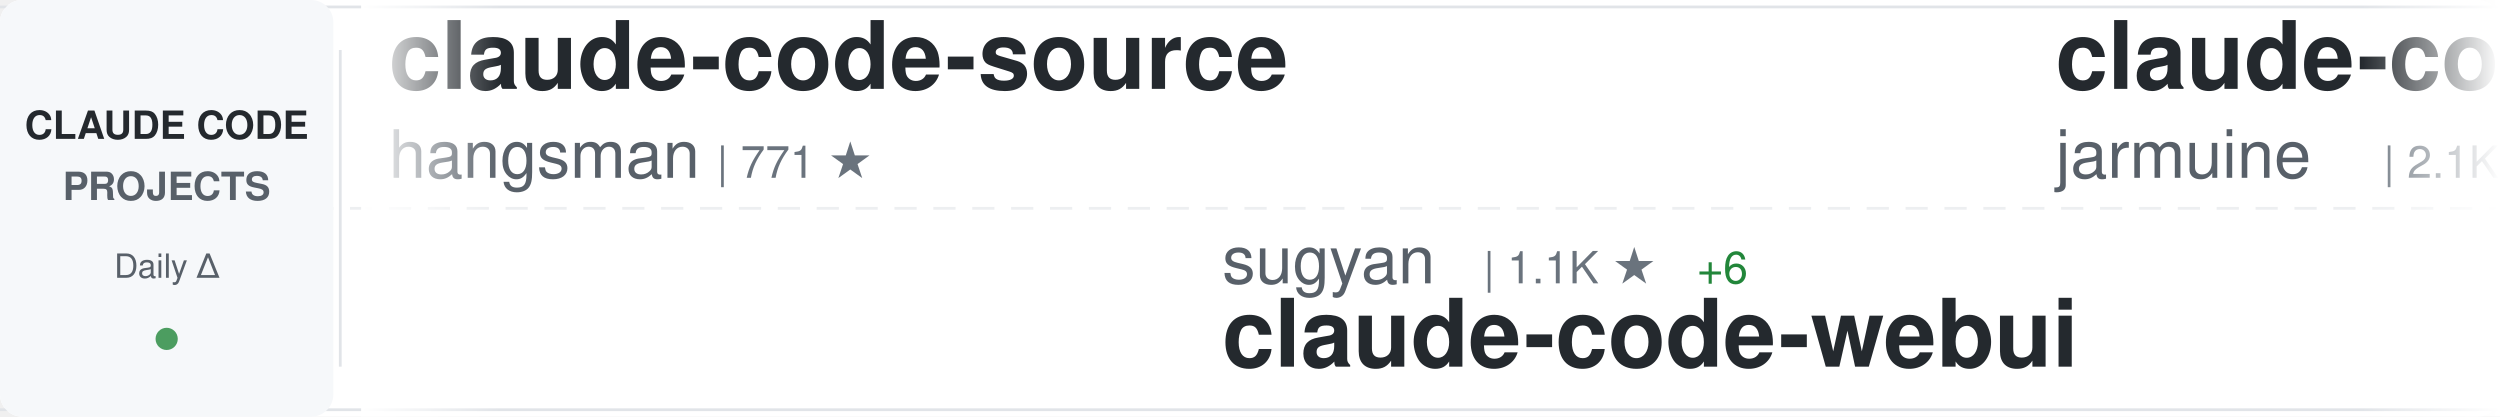
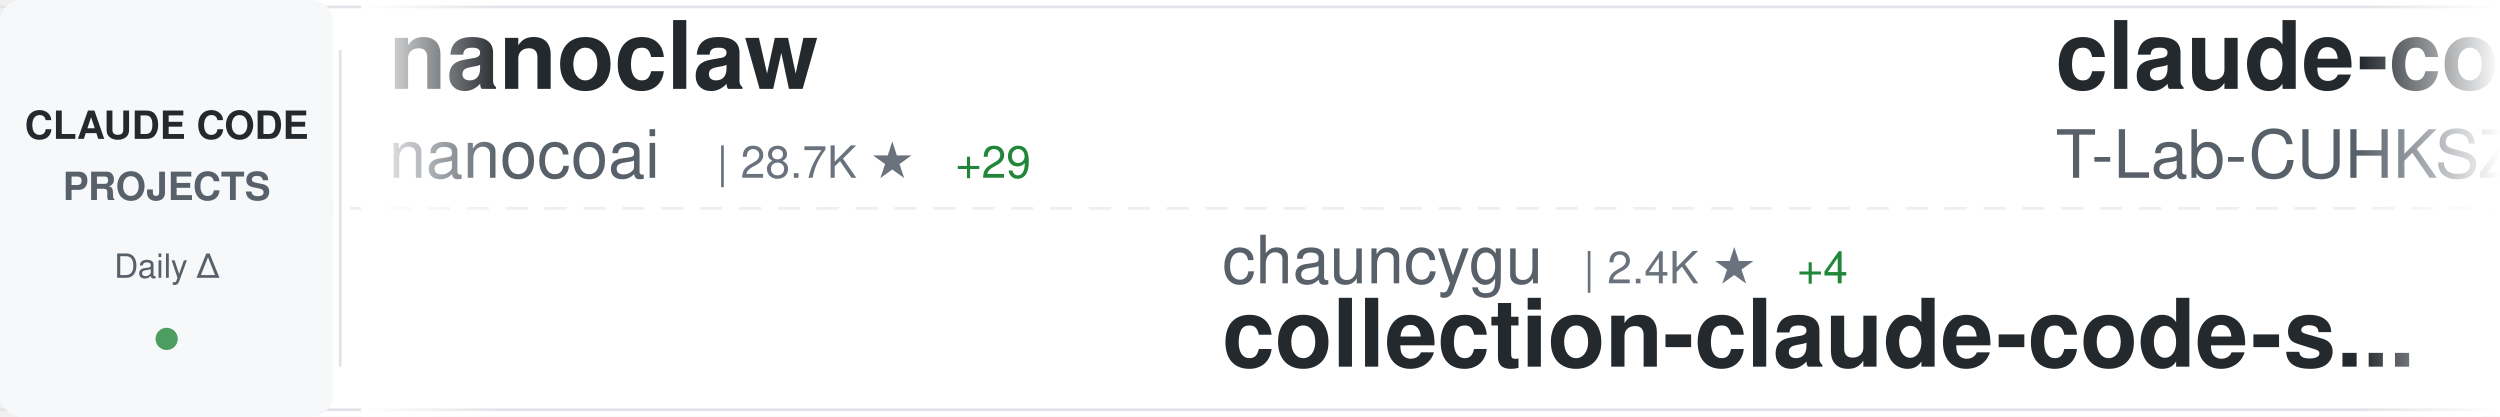
<svg xmlns="http://www.w3.org/2000/svg" width="900" height="150">
  <defs>
    <linearGradient id="awesomeLeftFade" x1="0%" y1="0%" x2="100%" y2="0%">
      <stop offset="0%" style="stop-color:#ffffff;stop-opacity:1" />
      <stop offset="100%" style="stop-color:#ffffff;stop-opacity:0" />
    </linearGradient>
    <linearGradient id="awesomeRightFade" x1="0%" y1="0%" x2="100%" y2="0%">
      <stop offset="0%" style="stop-color:#ffffff;stop-opacity:0" />
      <stop offset="100%" style="stop-color:#ffffff;stop-opacity:1" />
    </linearGradient>
  </defs>
  <rect width="900" height="150" fill="#ffffff" rx="8" />
  <rect x="0" y="2" width="900" height="1" fill="#e1e4e8" />
  <rect x="0" y="147" width="900" height="1" fill="#e1e4e8" />
  <line x1="0" y1="75" x2="900" y2="75" stroke="#e1e4e8" stroke-width="1" stroke-dasharray="8 6" opacity="0.6" />
  <rect x="0" y="0" width="120" height="150" fill="#f6f8fa" rx="8" />
  <text x="60" y="50" font-family="-apple-system, BlinkMacSystemFont, 'Segoe UI', Helvetica, Arial, sans-serif" font-size="14" font-weight="600" fill="#24292e" text-anchor="middle">CLAUDE CODE</text>
  <text x="60" y="72" font-family="-apple-system, BlinkMacSystemFont, 'Segoe UI', Helvetica, Arial, sans-serif" font-size="14" font-weight="600" fill="#586069" text-anchor="middle">PROJECTS</text>
  <text x="60" y="100" font-family="-apple-system, BlinkMacSystemFont, 'Segoe UI', Helvetica, Arial, sans-serif" font-size="12" font-weight="500" fill="#586069" text-anchor="middle">Daily Δ</text>
  <circle cx="60" cy="122" r="4" fill="#22863a" opacity="0.8" />
  <rect x="122" y="18" width="1" height="114" fill="#e1e4e8" />
  <clipPath id="awesomeTickerClip">
    <rect x="130" y="0" width="770" height="150" />
  </clipPath>
  <g clip-path="url(#awesomeTickerClip)">
    <g id="awesomeTickerItems">
      <animateTransform attributeName="transform" attributeType="XML" type="translate" from="0 0" to="-3000 0" dur="54s" repeatCount="indefinite" />
      <g transform="translate(0, 0)">
-         <text x="140" y="32" font-family="-apple-system, BlinkMacSystemFont, 'Segoe UI', Helvetica, Arial, sans-serif" font-size="34" font-weight="600" fill="#24292e">claude-code-source</text>
-         <text x="140" y="64" font-family="-apple-system, BlinkMacSystemFont, 'Segoe UI', Helvetica, Arial, sans-serif" font-size="24" font-weight="400" fill="#586069">hangsman</text>
-         <text x="258" y="64" font-family="-apple-system, BlinkMacSystemFont, 'Segoe UI', Helvetica, Arial, sans-serif" font-size="16" font-weight="500" fill="#6a737d">| 771 ★</text>
+         <text x="140" y="32" font-family="-apple-system, BlinkMacSystemFont, 'Segoe UI', Helvetica, Arial, sans-serif" font-size="34" font-weight="600" fill="#24292e">nanoclaw</text>
+         <text x="140" y="64" font-family="-apple-system, BlinkMacSystemFont, 'Segoe UI', Helvetica, Arial, sans-serif" font-size="24" font-weight="400" fill="#586069">nanocoai</text>
+         <text x="258" y="64" font-family="-apple-system, BlinkMacSystemFont, 'Segoe UI', Helvetica, Arial, sans-serif" font-size="16" font-weight="500" fill="#6a737d">| 28.7K ★</text>
+         <text x="344" y="64" font-family="-apple-system, BlinkMacSystemFont, 'Segoe UI', Helvetica, Arial, sans-serif" font-size="16" font-weight="500" fill="#22863a"> +29</text>
      </g>
      <g transform="translate(300, 0)">
-         <text x="140" y="102" font-family="-apple-system, BlinkMacSystemFont, 'Segoe UI', Helvetica, Arial, sans-serif" font-size="24" font-weight="400" fill="#586069">sugyan</text>
-         <text x="234" y="102" font-family="-apple-system, BlinkMacSystemFont, 'Segoe UI', Helvetica, Arial, sans-serif" font-size="16" font-weight="500" fill="#6a737d">| 1.1K ★</text>
-         <text x="311" y="102" font-family="-apple-system, BlinkMacSystemFont, 'Segoe UI', Helvetica, Arial, sans-serif" font-size="16" font-weight="500" fill="#22863a"> +6</text>
-         <text x="140" y="132" font-family="-apple-system, BlinkMacSystemFont, 'Segoe UI', Helvetica, Arial, sans-serif" font-size="34" font-weight="600" fill="#24292e">claude-code-webui</text>
+         <text x="140" y="102" font-family="-apple-system, BlinkMacSystemFont, 'Segoe UI', Helvetica, Arial, sans-serif" font-size="24" font-weight="400" fill="#586069">chauncygu</text>
+         <text x="270" y="102" font-family="-apple-system, BlinkMacSystemFont, 'Segoe UI', Helvetica, Arial, sans-serif" font-size="16" font-weight="500" fill="#6a737d">| 2.4K ★</text>
+         <text x="347" y="102" font-family="-apple-system, BlinkMacSystemFont, 'Segoe UI', Helvetica, Arial, sans-serif" font-size="16" font-weight="500" fill="#22863a"> +4</text>
+         <text x="140" y="132" font-family="-apple-system, BlinkMacSystemFont, 'Segoe UI', Helvetica, Arial, sans-serif" font-size="34" font-weight="600" fill="#24292e">collection-claude-code-s...</text>
      </g>
      <g transform="translate(600, 0)">
        <text x="140" y="32" font-family="-apple-system, BlinkMacSystemFont, 'Segoe UI', Helvetica, Arial, sans-serif" font-size="34" font-weight="600" fill="#24292e">claude-code</text>
-         <text x="140" y="64" font-family="-apple-system, BlinkMacSystemFont, 'Segoe UI', Helvetica, Arial, sans-serif" font-size="24" font-weight="400" fill="#586069">jarmuine</text>
-         <text x="258" y="64" font-family="-apple-system, BlinkMacSystemFont, 'Segoe UI', Helvetica, Arial, sans-serif" font-size="16" font-weight="500" fill="#6a737d">| 2.1K ★</text>
-         <text x="335" y="64" font-family="-apple-system, BlinkMacSystemFont, 'Segoe UI', Helvetica, Arial, sans-serif" font-size="16" font-weight="500" fill="#22863a"> +3</text>
+         <text x="140" y="64" font-family="-apple-system, BlinkMacSystemFont, 'Segoe UI', Helvetica, Arial, sans-serif" font-size="24" font-weight="400" fill="#586069">T-Lab-CUHKSZ</text>
+         <text x="306" y="64" font-family="-apple-system, BlinkMacSystemFont, 'Segoe UI', Helvetica, Arial, sans-serif" font-size="16" font-weight="500" fill="#6a737d">| 309 ★</text>
      </g>
      <g transform="translate(900, 0)">
-         <text x="140" y="102" font-family="-apple-system, BlinkMacSystemFont, 'Segoe UI', Helvetica, Arial, sans-serif" font-size="24" font-weight="400" fill="#586069">kodu-ai</text>
-         <text x="246" y="102" font-family="-apple-system, BlinkMacSystemFont, 'Segoe UI', Helvetica, Arial, sans-serif" font-size="16" font-weight="500" fill="#6a737d">| 5.3K ★</text>
-         <text x="323" y="102" font-family="-apple-system, BlinkMacSystemFont, 'Segoe UI', Helvetica, Arial, sans-serif" font-size="16" font-weight="500" fill="#22863a"> +1</text>
-         <text x="140" y="132" font-family="-apple-system, BlinkMacSystemFont, 'Segoe UI', Helvetica, Arial, sans-serif" font-size="34" font-weight="600" fill="#24292e">claude-coder</text>
+         <text x="140" y="102" font-family="-apple-system, BlinkMacSystemFont, 'Segoe UI', Helvetica, Arial, sans-serif" font-size="24" font-weight="400" fill="#586069">ChrisWiles</text>
+         <text x="282" y="102" font-family="-apple-system, BlinkMacSystemFont, 'Segoe UI', Helvetica, Arial, sans-serif" font-size="16" font-weight="500" fill="#6a737d">| 5.9K ★</text>
+         <text x="359" y="102" font-family="-apple-system, BlinkMacSystemFont, 'Segoe UI', Helvetica, Arial, sans-serif" font-size="16" font-weight="500" fill="#22863a"> +2</text>
+         <text x="140" y="132" font-family="-apple-system, BlinkMacSystemFont, 'Segoe UI', Helvetica, Arial, sans-serif" font-size="34" font-weight="600" fill="#24292e">claude-code-showcase</text>
      </g>
      <g transform="translate(1200, 0)">
-         <text x="140" y="32" font-family="-apple-system, BlinkMacSystemFont, 'Segoe UI', Helvetica, Arial, sans-serif" font-size="34" font-weight="600" fill="#24292e">claude-code-hooks-master...</text>
-         <text x="140" y="64" font-family="-apple-system, BlinkMacSystemFont, 'Segoe UI', Helvetica, Arial, sans-serif" font-size="24" font-weight="400" fill="#586069">disler</text>
-         <text x="234" y="64" font-family="-apple-system, BlinkMacSystemFont, 'Segoe UI', Helvetica, Arial, sans-serif" font-size="16" font-weight="500" fill="#6a737d">| 3.6K ★</text>
-         <text x="311" y="64" font-family="-apple-system, BlinkMacSystemFont, 'Segoe UI', Helvetica, Arial, sans-serif" font-size="16" font-weight="500" fill="#22863a"> +5</text>
+         <text x="140" y="32" font-family="-apple-system, BlinkMacSystemFont, 'Segoe UI', Helvetica, Arial, sans-serif" font-size="34" font-weight="600" fill="#24292e">claude-code</text>
+         <text x="140" y="64" font-family="-apple-system, BlinkMacSystemFont, 'Segoe UI', Helvetica, Arial, sans-serif" font-size="24" font-weight="400" fill="#586069">RishabhK103</text>
+         <text x="294" y="64" font-family="-apple-system, BlinkMacSystemFont, 'Segoe UI', Helvetica, Arial, sans-serif" font-size="16" font-weight="500" fill="#6a737d">| 79 ★</text>
      </g>
      <g transform="translate(1500, 0)">
-         <text x="140" y="102" font-family="-apple-system, BlinkMacSystemFont, 'Segoe UI', Helvetica, Arial, sans-serif" font-size="24" font-weight="400" fill="#586069">ghuntley</text>
-         <text x="258" y="102" font-family="-apple-system, BlinkMacSystemFont, 'Segoe UI', Helvetica, Arial, sans-serif" font-size="16" font-weight="500" fill="#6a737d">| 975 ★</text>
-         <text x="140" y="132" font-family="-apple-system, BlinkMacSystemFont, 'Segoe UI', Helvetica, Arial, sans-serif" font-size="34" font-weight="600" fill="#24292e">claude-code-source-code-...</text>
+         <text x="140" y="102" font-family="-apple-system, BlinkMacSystemFont, 'Segoe UI', Helvetica, Arial, sans-serif" font-size="24" font-weight="400" fill="#586069">catlog22</text>
+         <text x="258" y="102" font-family="-apple-system, BlinkMacSystemFont, 'Segoe UI', Helvetica, Arial, sans-serif" font-size="16" font-weight="500" fill="#6a737d">| 2.0K ★</text>
+         <text x="335" y="102" font-family="-apple-system, BlinkMacSystemFont, 'Segoe UI', Helvetica, Arial, sans-serif" font-size="16" font-weight="500" fill="#22863a"> +3</text>
+         <text x="140" y="132" font-family="-apple-system, BlinkMacSystemFont, 'Segoe UI', Helvetica, Arial, sans-serif" font-size="34" font-weight="600" fill="#24292e">Claude-Code-Workflow</text>
      </g>
      <g transform="translate(1800, 0)">
-         <text x="140" y="32" font-family="-apple-system, BlinkMacSystemFont, 'Segoe UI', Helvetica, Arial, sans-serif" font-size="34" font-weight="600" fill="#24292e">claude-code</text>
-         <text x="140" y="64" font-family="-apple-system, BlinkMacSystemFont, 'Segoe UI', Helvetica, Arial, sans-serif" font-size="24" font-weight="400" fill="#586069">Onewon</text>
-         <text x="234" y="64" font-family="-apple-system, BlinkMacSystemFont, 'Segoe UI', Helvetica, Arial, sans-serif" font-size="16" font-weight="500" fill="#6a737d">| 179 ★</text>
+         <text x="140" y="32" font-family="-apple-system, BlinkMacSystemFont, 'Segoe UI', Helvetica, Arial, sans-serif" font-size="34" font-weight="600" fill="#24292e">claude-code-cheat-sheet</text>
+         <text x="140" y="64" font-family="-apple-system, BlinkMacSystemFont, 'Segoe UI', Helvetica, Arial, sans-serif" font-size="24" font-weight="400" fill="#586069">Njengah</text>
+         <text x="246" y="64" font-family="-apple-system, BlinkMacSystemFont, 'Segoe UI', Helvetica, Arial, sans-serif" font-size="16" font-weight="500" fill="#6a737d">| 1.7K ★</text>
+         <text x="323" y="64" font-family="-apple-system, BlinkMacSystemFont, 'Segoe UI', Helvetica, Arial, sans-serif" font-size="16" font-weight="500" fill="#22863a"> +1</text>
      </g>
      <g transform="translate(2100, 0)">
-         <text x="140" y="102" font-family="-apple-system, BlinkMacSystemFont, 'Segoe UI', Helvetica, Arial, sans-serif" font-size="24" font-weight="400" fill="#586069">LING71671</text>
-         <text x="270" y="102" font-family="-apple-system, BlinkMacSystemFont, 'Segoe UI', Helvetica, Arial, sans-serif" font-size="16" font-weight="500" fill="#6a737d">| 819 ★</text>
-         <text x="338" y="102" font-family="-apple-system, BlinkMacSystemFont, 'Segoe UI', Helvetica, Arial, sans-serif" font-size="16" font-weight="500" fill="#22863a"> +6</text>
-         <text x="140" y="132" font-family="-apple-system, BlinkMacSystemFont, 'Segoe UI', Helvetica, Arial, sans-serif" font-size="34" font-weight="600" fill="#24292e">Open-ClaudeCode</text>
+         <text x="140" y="102" font-family="-apple-system, BlinkMacSystemFont, 'Segoe UI', Helvetica, Arial, sans-serif" font-size="24" font-weight="400" fill="#586069">mehmoodosman</text>
+         <text x="306" y="102" font-family="-apple-system, BlinkMacSystemFont, 'Segoe UI', Helvetica, Arial, sans-serif" font-size="16" font-weight="500" fill="#6a737d">| 169 ★</text>
+         <text x="140" y="132" font-family="-apple-system, BlinkMacSystemFont, 'Segoe UI', Helvetica, Arial, sans-serif" font-size="34" font-weight="600" fill="#24292e">claude-code</text>
      </g>
      <g transform="translate(2400, 0)">
-         <text x="140" y="32" font-family="-apple-system, BlinkMacSystemFont, 'Segoe UI', Helvetica, Arial, sans-serif" font-size="34" font-weight="600" fill="#24292e">claude-code-source</text>
-         <text x="140" y="64" font-family="-apple-system, BlinkMacSystemFont, 'Segoe UI', Helvetica, Arial, sans-serif" font-size="24" font-weight="400" fill="#586069">AprilNEA</text>
-         <text x="258" y="64" font-family="-apple-system, BlinkMacSystemFont, 'Segoe UI', Helvetica, Arial, sans-serif" font-size="16" font-weight="500" fill="#6a737d">| 377 ★</text>
-         <text x="326" y="64" font-family="-apple-system, BlinkMacSystemFont, 'Segoe UI', Helvetica, Arial, sans-serif" font-size="16" font-weight="500" fill="#22863a"> +1</text>
+         <text x="140" y="32" font-family="-apple-system, BlinkMacSystemFont, 'Segoe UI', Helvetica, Arial, sans-serif" font-size="34" font-weight="600" fill="#24292e">claude-code-base-action</text>
+         <text x="140" y="64" font-family="-apple-system, BlinkMacSystemFont, 'Segoe UI', Helvetica, Arial, sans-serif" font-size="24" font-weight="400" fill="#586069">anthropics</text>
+         <text x="282" y="64" font-family="-apple-system, BlinkMacSystemFont, 'Segoe UI', Helvetica, Arial, sans-serif" font-size="16" font-weight="500" fill="#6a737d">| 817 ★</text>
      </g>
      <g transform="translate(2700, 0)">
-         <text x="140" y="102" font-family="-apple-system, BlinkMacSystemFont, 'Segoe UI', Helvetica, Arial, sans-serif" font-size="24" font-weight="400" fill="#586069">fazxes</text>
-         <text x="234" y="102" font-family="-apple-system, BlinkMacSystemFont, 'Segoe UI', Helvetica, Arial, sans-serif" font-size="16" font-weight="500" fill="#6a737d">| 214 ★</text>
-         <text x="302" y="102" font-family="-apple-system, BlinkMacSystemFont, 'Segoe UI', Helvetica, Arial, sans-serif" font-size="16" font-weight="500" fill="#22863a"> +1</text>
-         <text x="140" y="132" font-family="-apple-system, BlinkMacSystemFont, 'Segoe UI', Helvetica, Arial, sans-serif" font-size="34" font-weight="600" fill="#24292e">Claude-code</text>
+         <text x="140" y="102" font-family="-apple-system, BlinkMacSystemFont, 'Segoe UI', Helvetica, Arial, sans-serif" font-size="24" font-weight="400" fill="#586069">xorespesp</text>
+         <text x="270" y="102" font-family="-apple-system, BlinkMacSystemFont, 'Segoe UI', Helvetica, Arial, sans-serif" font-size="16" font-weight="500" fill="#6a737d">| 223 ★</text>
+         <text x="140" y="132" font-family="-apple-system, BlinkMacSystemFont, 'Segoe UI', Helvetica, Arial, sans-serif" font-size="34" font-weight="600" fill="#24292e">claude-code</text>
      </g>
      <g transform="translate(3000, 0)">
-         <text x="140" y="32" font-family="-apple-system, BlinkMacSystemFont, 'Segoe UI', Helvetica, Arial, sans-serif" font-size="34" font-weight="600" fill="#24292e">claude-code-source</text>
-         <text x="140" y="64" font-family="-apple-system, BlinkMacSystemFont, 'Segoe UI', Helvetica, Arial, sans-serif" font-size="24" font-weight="400" fill="#586069">hangsman</text>
-         <text x="258" y="64" font-family="-apple-system, BlinkMacSystemFont, 'Segoe UI', Helvetica, Arial, sans-serif" font-size="16" font-weight="500" fill="#6a737d">| 771 ★</text>
+         <text x="140" y="32" font-family="-apple-system, BlinkMacSystemFont, 'Segoe UI', Helvetica, Arial, sans-serif" font-size="34" font-weight="600" fill="#24292e">nanoclaw</text>
+         <text x="140" y="64" font-family="-apple-system, BlinkMacSystemFont, 'Segoe UI', Helvetica, Arial, sans-serif" font-size="24" font-weight="400" fill="#586069">nanocoai</text>
+         <text x="258" y="64" font-family="-apple-system, BlinkMacSystemFont, 'Segoe UI', Helvetica, Arial, sans-serif" font-size="16" font-weight="500" fill="#6a737d">| 28.7K ★</text>
+         <text x="344" y="64" font-family="-apple-system, BlinkMacSystemFont, 'Segoe UI', Helvetica, Arial, sans-serif" font-size="16" font-weight="500" fill="#22863a"> +29</text>
      </g>
      <g transform="translate(3300, 0)">
-         <text x="140" y="102" font-family="-apple-system, BlinkMacSystemFont, 'Segoe UI', Helvetica, Arial, sans-serif" font-size="24" font-weight="400" fill="#586069">sugyan</text>
-         <text x="234" y="102" font-family="-apple-system, BlinkMacSystemFont, 'Segoe UI', Helvetica, Arial, sans-serif" font-size="16" font-weight="500" fill="#6a737d">| 1.1K ★</text>
-         <text x="311" y="102" font-family="-apple-system, BlinkMacSystemFont, 'Segoe UI', Helvetica, Arial, sans-serif" font-size="16" font-weight="500" fill="#22863a"> +6</text>
-         <text x="140" y="132" font-family="-apple-system, BlinkMacSystemFont, 'Segoe UI', Helvetica, Arial, sans-serif" font-size="34" font-weight="600" fill="#24292e">claude-code-webui</text>
+         <text x="140" y="102" font-family="-apple-system, BlinkMacSystemFont, 'Segoe UI', Helvetica, Arial, sans-serif" font-size="24" font-weight="400" fill="#586069">chauncygu</text>
+         <text x="270" y="102" font-family="-apple-system, BlinkMacSystemFont, 'Segoe UI', Helvetica, Arial, sans-serif" font-size="16" font-weight="500" fill="#6a737d">| 2.4K ★</text>
+         <text x="347" y="102" font-family="-apple-system, BlinkMacSystemFont, 'Segoe UI', Helvetica, Arial, sans-serif" font-size="16" font-weight="500" fill="#22863a"> +4</text>
+         <text x="140" y="132" font-family="-apple-system, BlinkMacSystemFont, 'Segoe UI', Helvetica, Arial, sans-serif" font-size="34" font-weight="600" fill="#24292e">collection-claude-code-s...</text>
      </g>
      <g transform="translate(3600, 0)">
        <text x="140" y="32" font-family="-apple-system, BlinkMacSystemFont, 'Segoe UI', Helvetica, Arial, sans-serif" font-size="34" font-weight="600" fill="#24292e">claude-code</text>
-         <text x="140" y="64" font-family="-apple-system, BlinkMacSystemFont, 'Segoe UI', Helvetica, Arial, sans-serif" font-size="24" font-weight="400" fill="#586069">jarmuine</text>
-         <text x="258" y="64" font-family="-apple-system, BlinkMacSystemFont, 'Segoe UI', Helvetica, Arial, sans-serif" font-size="16" font-weight="500" fill="#6a737d">| 2.1K ★</text>
-         <text x="335" y="64" font-family="-apple-system, BlinkMacSystemFont, 'Segoe UI', Helvetica, Arial, sans-serif" font-size="16" font-weight="500" fill="#22863a"> +3</text>
+         <text x="140" y="64" font-family="-apple-system, BlinkMacSystemFont, 'Segoe UI', Helvetica, Arial, sans-serif" font-size="24" font-weight="400" fill="#586069">T-Lab-CUHKSZ</text>
+         <text x="306" y="64" font-family="-apple-system, BlinkMacSystemFont, 'Segoe UI', Helvetica, Arial, sans-serif" font-size="16" font-weight="500" fill="#6a737d">| 309 ★</text>
      </g>
      <g transform="translate(3900, 0)">
-         <text x="140" y="102" font-family="-apple-system, BlinkMacSystemFont, 'Segoe UI', Helvetica, Arial, sans-serif" font-size="24" font-weight="400" fill="#586069">kodu-ai</text>
-         <text x="246" y="102" font-family="-apple-system, BlinkMacSystemFont, 'Segoe UI', Helvetica, Arial, sans-serif" font-size="16" font-weight="500" fill="#6a737d">| 5.3K ★</text>
-         <text x="323" y="102" font-family="-apple-system, BlinkMacSystemFont, 'Segoe UI', Helvetica, Arial, sans-serif" font-size="16" font-weight="500" fill="#22863a"> +1</text>
-         <text x="140" y="132" font-family="-apple-system, BlinkMacSystemFont, 'Segoe UI', Helvetica, Arial, sans-serif" font-size="34" font-weight="600" fill="#24292e">claude-coder</text>
+         <text x="140" y="102" font-family="-apple-system, BlinkMacSystemFont, 'Segoe UI', Helvetica, Arial, sans-serif" font-size="24" font-weight="400" fill="#586069">ChrisWiles</text>
+         <text x="282" y="102" font-family="-apple-system, BlinkMacSystemFont, 'Segoe UI', Helvetica, Arial, sans-serif" font-size="16" font-weight="500" fill="#6a737d">| 5.9K ★</text>
+         <text x="359" y="102" font-family="-apple-system, BlinkMacSystemFont, 'Segoe UI', Helvetica, Arial, sans-serif" font-size="16" font-weight="500" fill="#22863a"> +2</text>
+         <text x="140" y="132" font-family="-apple-system, BlinkMacSystemFont, 'Segoe UI', Helvetica, Arial, sans-serif" font-size="34" font-weight="600" fill="#24292e">claude-code-showcase</text>
      </g>
    </g>
  </g>
  <rect x="130" y="0" width="50" height="150" fill="url(#awesomeLeftFade)" />
  <rect x="850" y="0" width="50" height="150" fill="url(#awesomeRightFade)" />
</svg>
